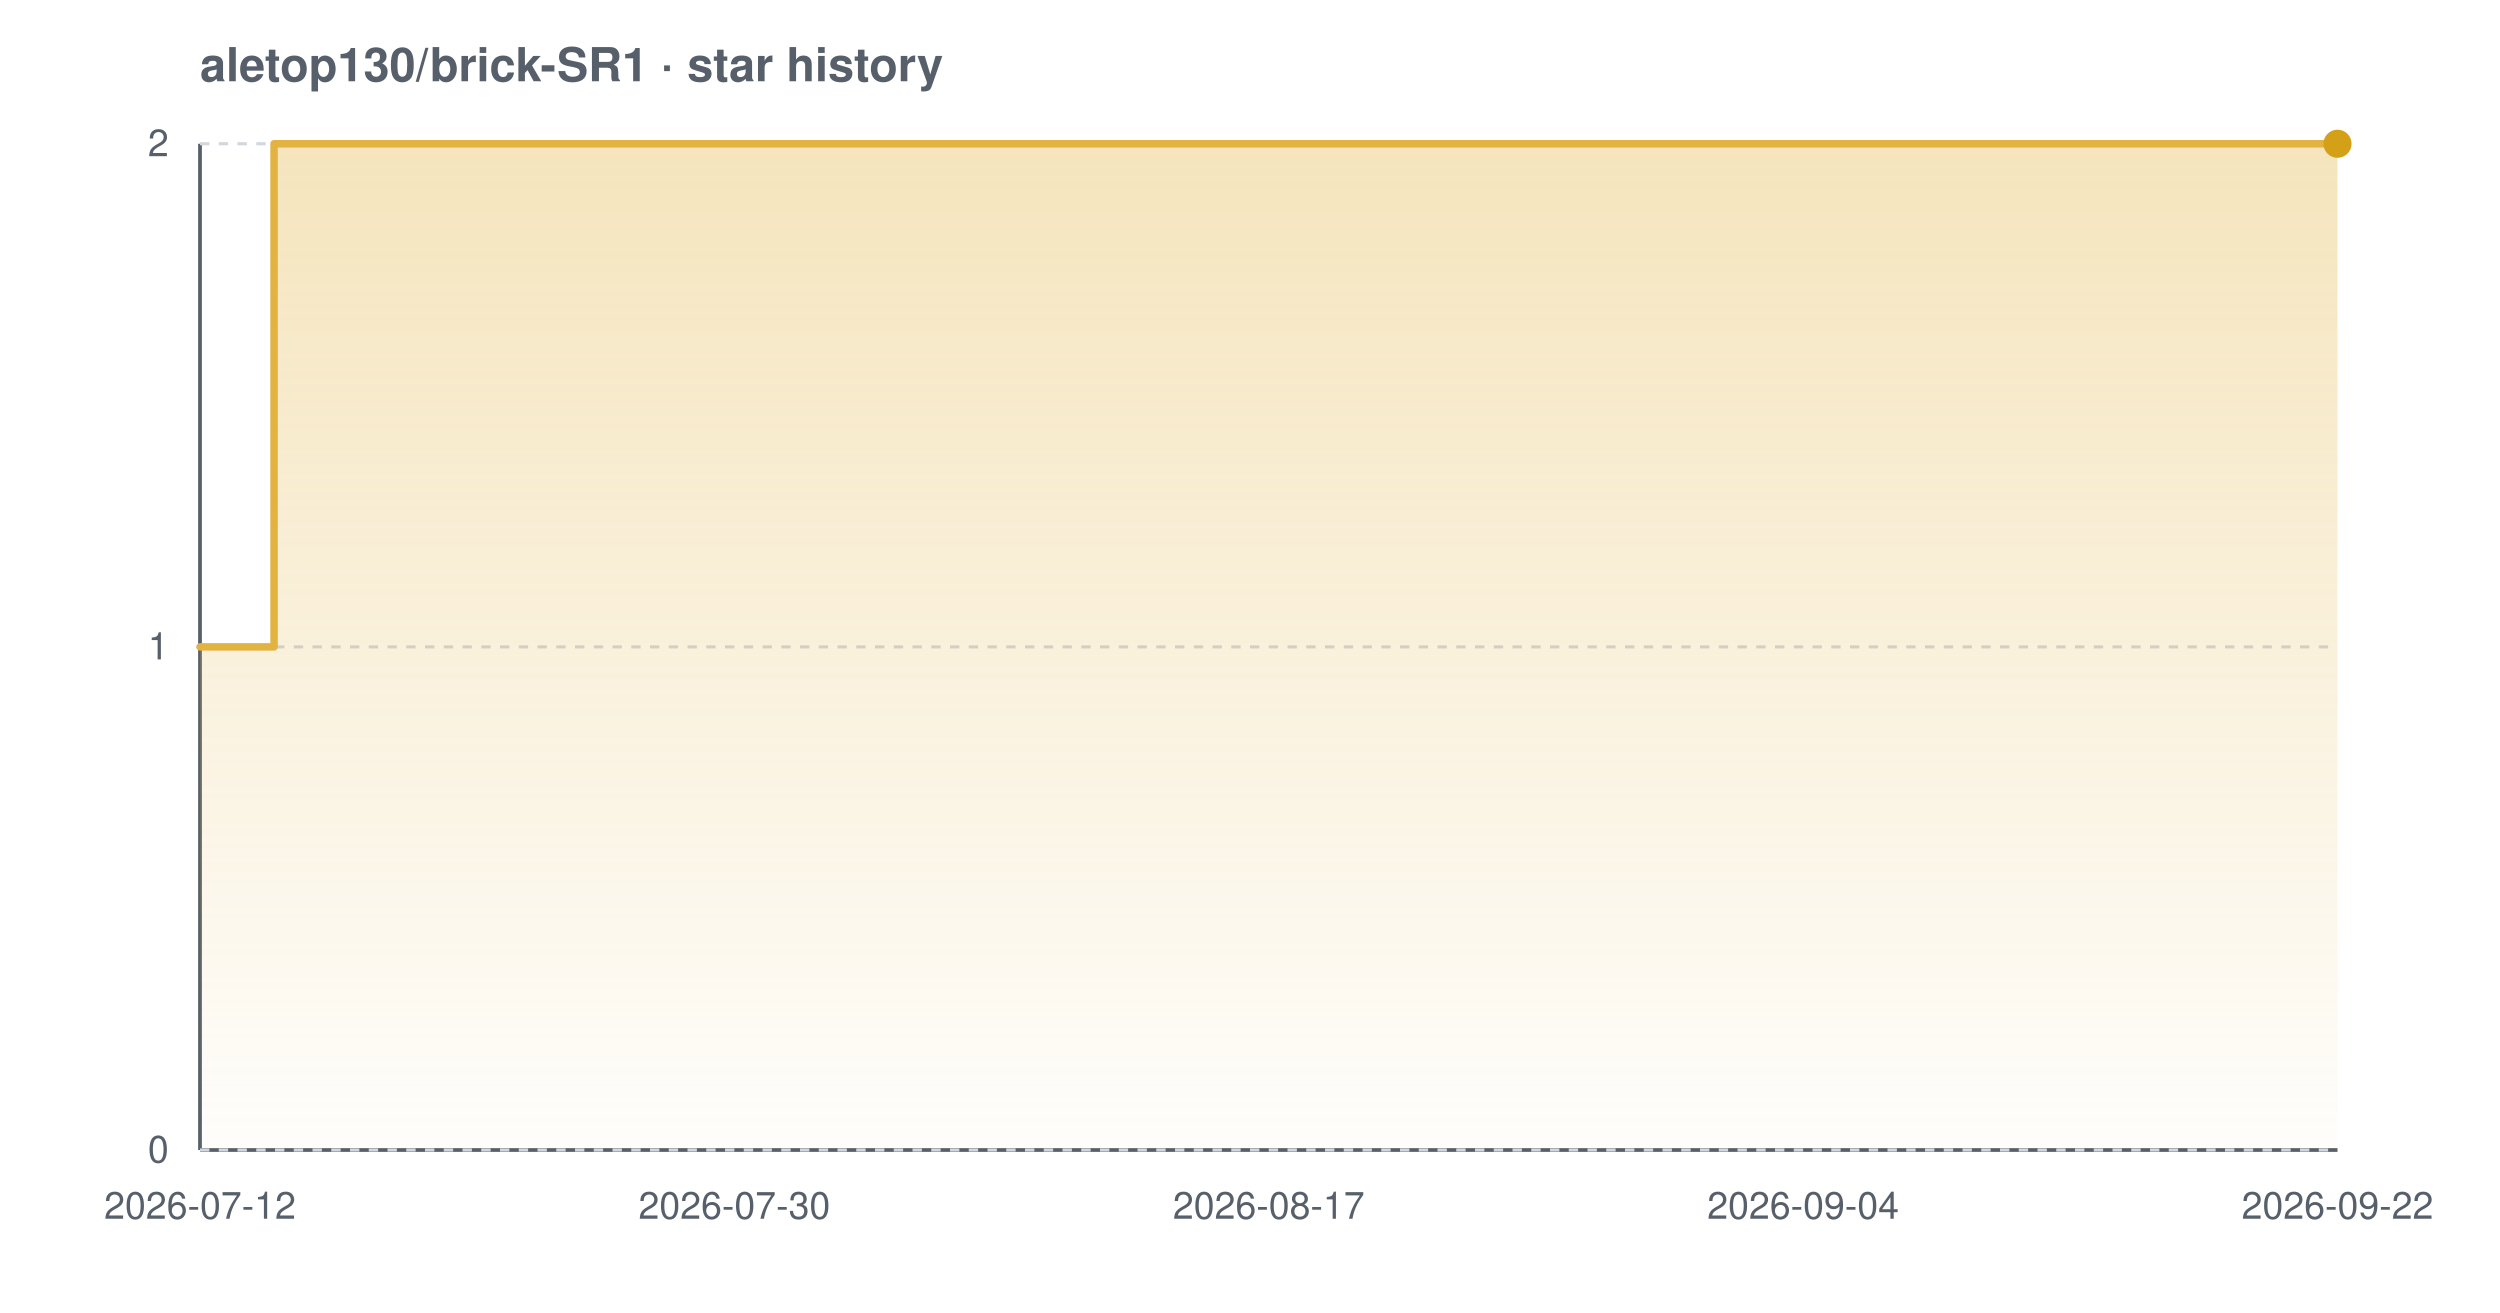
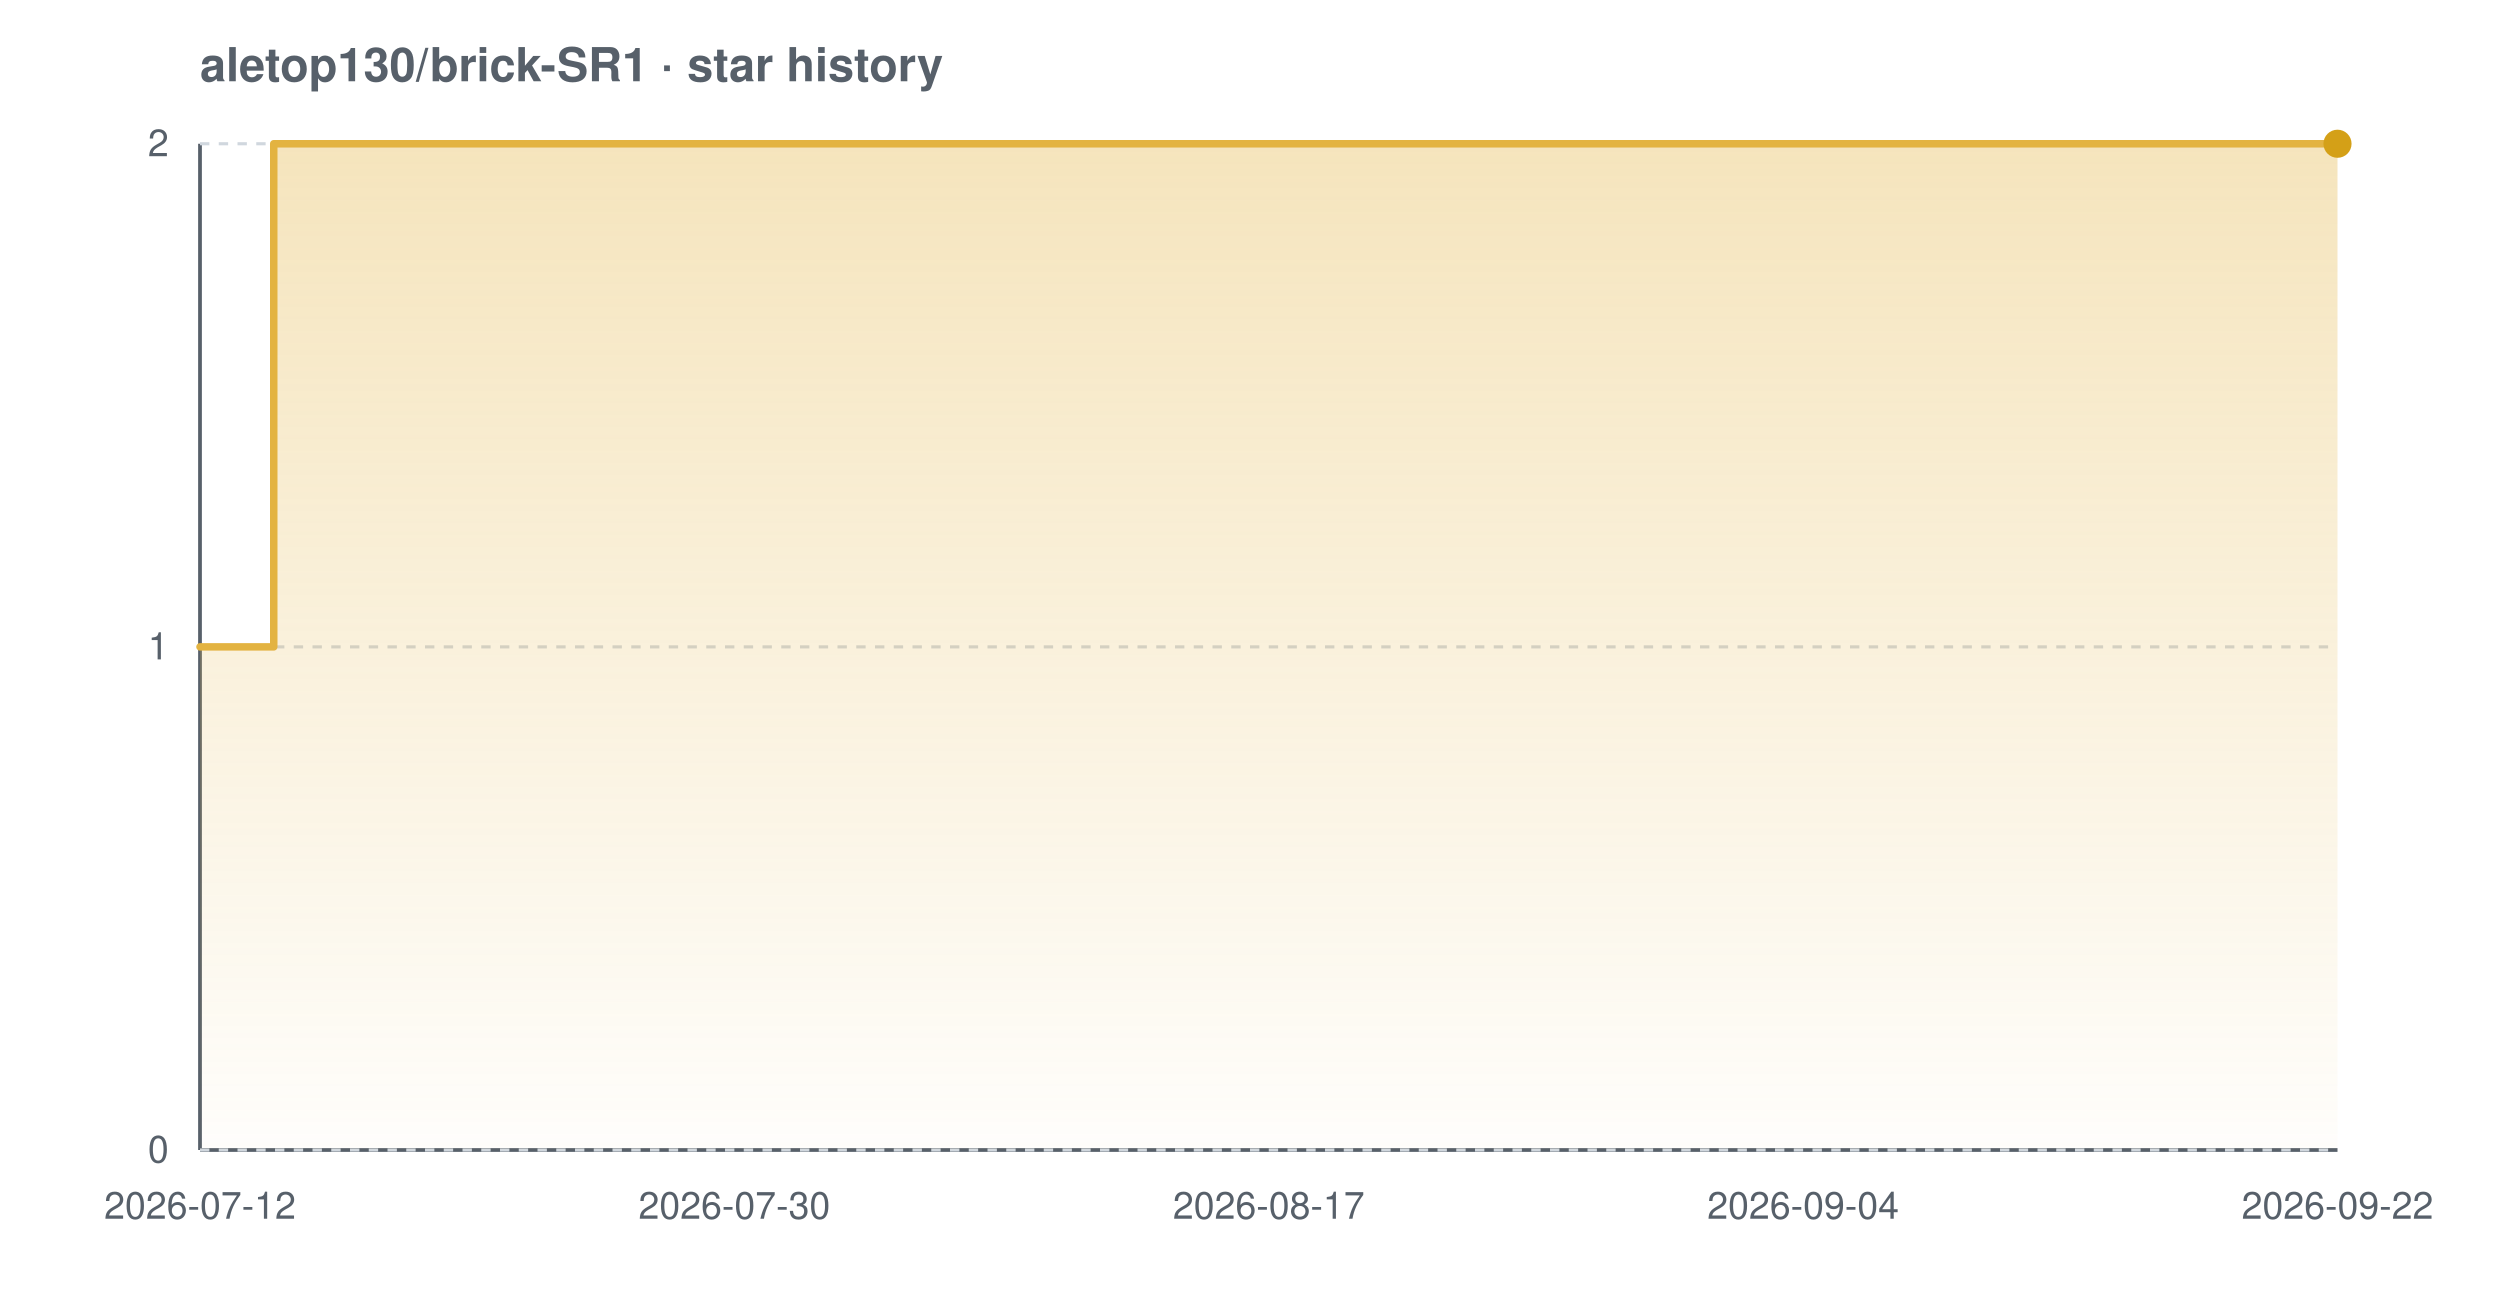
<svg xmlns="http://www.w3.org/2000/svg" width="800" height="420" viewBox="0 0 800 420" font-family="-apple-system,BlinkMacSystemFont,'Segoe UI',Helvetica,Arial,sans-serif" role="img" aria-label="Star history chart for aletop130/brick-SR1">
  <defs>
    <linearGradient id="grad-light" x1="0" y1="0" x2="0" y2="1">
      <stop offset="0%" stop-color="#e3b341" stop-opacity="0.35" />
      <stop offset="100%" stop-color="#e3b341" stop-opacity="0.02" />
    </linearGradient>
  </defs>
  <text x="64" y="26" font-size="15" font-weight="600" fill="#57606a">aletop130/brick-SR1 · star history</text>
  <line x1="64" y1="368" x2="748" y2="368" stroke="#57606a" stroke-width="1.2" />
  <line x1="64" y1="46" x2="64" y2="368" stroke="#57606a" stroke-width="1.2" />
  <line x1="64" y1="368.0" x2="748" y2="368.0" stroke="#d0d7de" stroke-width="1" stroke-dasharray="3 3" />
  <line x1="64" y1="207.0" x2="748" y2="207.0" stroke="#d0d7de" stroke-width="1" stroke-dasharray="3 3" />
  <line x1="64" y1="46.0" x2="748" y2="46.0" stroke="#d0d7de" stroke-width="1" stroke-dasharray="3 3" />
-   <path d="M 64.0 207.0 L 87.7 207.0 L 87.7 46.0 L 748.0 46.0 L 748.0 46.0 L 748.0 368.0 L 64.0 368.0 Z" fill="url(#grad-light)" />
-   <path d="M 64.0 207.0 L 87.7 207.0 L 87.7 46.0 L 748.0 46.0 L 748.0 46.0" fill="none" stroke="#e3b341" stroke-width="2.4" stroke-linejoin="round" stroke-linecap="round" />
+   <path d="M 64.0 207.0 L 87.6 207.0 L 87.6 46.0 L 748.0 46.0 L 748.0 46.0 L 748.0 368.0 L 64.0 368.0 Z" fill="url(#grad-light)" />
+   <path d="M 64.0 207.0 L 87.6 207.0 L 87.6 46.0 L 748.0 46.0 L 748.0 46.0" fill="none" stroke="#e3b341" stroke-width="2.4" stroke-linejoin="round" stroke-linecap="round" />
  <circle cx="748.0" cy="46.0" r="4.5" fill="#d4a017" />
  <text x="54" y="372.0" text-anchor="end" font-size="12" fill="#57606a">0</text>
  <text x="54" y="211.0" text-anchor="end" font-size="12" fill="#57606a">1</text>
  <text x="54" y="50.0" text-anchor="end" font-size="12" fill="#57606a">2</text>
  <text x="64.0" y="390" text-anchor="middle" font-size="12" fill="#57606a">2026-07-12</text>
  <text x="235.0" y="390" text-anchor="middle" font-size="12" fill="#57606a">2026-07-30</text>
  <text x="406.0" y="390" text-anchor="middle" font-size="12" fill="#57606a">2026-08-17</text>
  <text x="577.0" y="390" text-anchor="middle" font-size="12" fill="#57606a">2026-09-04</text>
  <text x="748.0" y="390" text-anchor="middle" font-size="12" fill="#57606a">2026-09-22</text>
</svg>
